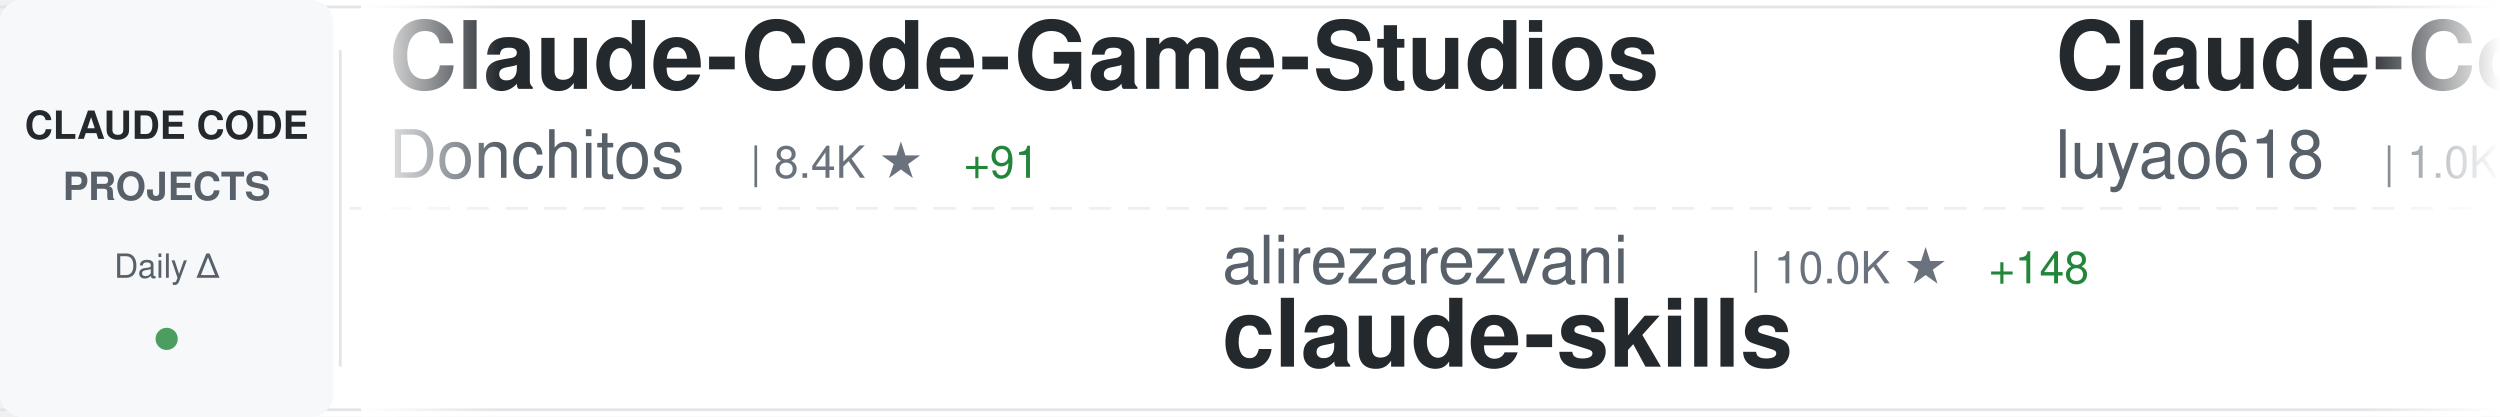
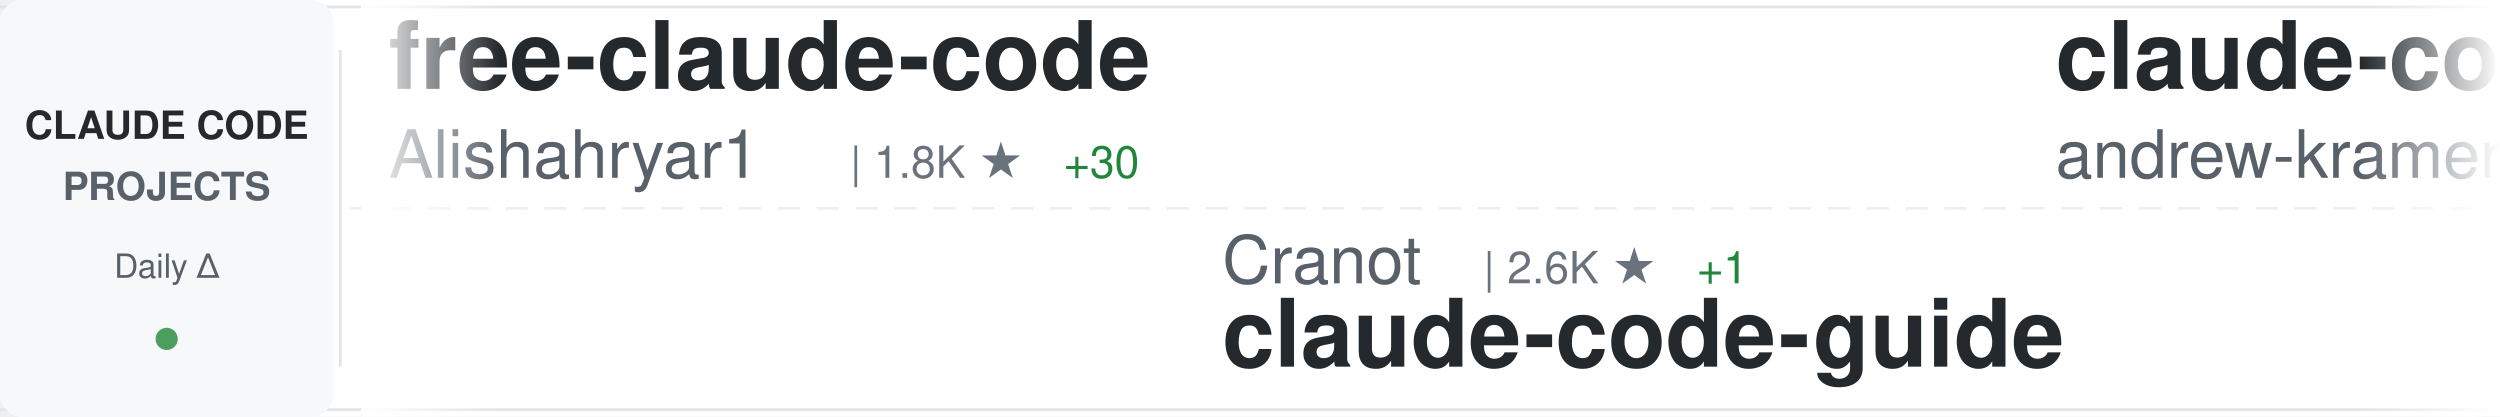
<svg xmlns="http://www.w3.org/2000/svg" width="900" height="150">
  <defs>
    <linearGradient id="awesomeLeftFade" x1="0%" y1="0%" x2="100%" y2="0%">
      <stop offset="0%" style="stop-color:#ffffff;stop-opacity:1" />
      <stop offset="100%" style="stop-color:#ffffff;stop-opacity:0" />
    </linearGradient>
    <linearGradient id="awesomeRightFade" x1="0%" y1="0%" x2="100%" y2="0%">
      <stop offset="0%" style="stop-color:#ffffff;stop-opacity:0" />
      <stop offset="100%" style="stop-color:#ffffff;stop-opacity:1" />
    </linearGradient>
  </defs>
  <rect width="900" height="150" fill="#ffffff" rx="8" />
  <rect x="0" y="2" width="900" height="1" fill="#e1e4e8" />
  <rect x="0" y="147" width="900" height="1" fill="#e1e4e8" />
  <line x1="0" y1="75" x2="900" y2="75" stroke="#e1e4e8" stroke-width="1" stroke-dasharray="8 6" opacity="0.6" />
  <rect x="0" y="0" width="120" height="150" fill="#f6f8fa" rx="8" />
  <text x="60" y="50" font-family="-apple-system, BlinkMacSystemFont, 'Segoe UI', Helvetica, Arial, sans-serif" font-size="14" font-weight="600" fill="#24292e" text-anchor="middle">CLAUDE CODE</text>
  <text x="60" y="72" font-family="-apple-system, BlinkMacSystemFont, 'Segoe UI', Helvetica, Arial, sans-serif" font-size="14" font-weight="600" fill="#586069" text-anchor="middle">PROJECTS</text>
  <text x="60" y="100" font-family="-apple-system, BlinkMacSystemFont, 'Segoe UI', Helvetica, Arial, sans-serif" font-size="12" font-weight="500" fill="#586069" text-anchor="middle">Daily Δ</text>
  <circle cx="60" cy="122" r="4" fill="#22863a" opacity="0.8" />
  <rect x="122" y="18" width="1" height="114" fill="#e1e4e8" />
  <clipPath id="awesomeTickerClip">
    <rect x="130" y="0" width="770" height="150" />
  </clipPath>
  <g clip-path="url(#awesomeTickerClip)">
    <g id="awesomeTickerItems">
      <animateTransform attributeName="transform" attributeType="XML" type="translate" from="0 0" to="-3000 0" dur="54s" repeatCount="indefinite" />
      <g transform="translate(0, 0)">
-         <text x="140" y="32" font-family="-apple-system, BlinkMacSystemFont, 'Segoe UI', Helvetica, Arial, sans-serif" font-size="34" font-weight="600" fill="#24292e">Claude-Code-Game-Studios</text>
-         <text x="140" y="64" font-family="-apple-system, BlinkMacSystemFont, 'Segoe UI', Helvetica, Arial, sans-serif" font-size="24" font-weight="400" fill="#586069">Donchitos</text>
-         <text x="270" y="64" font-family="-apple-system, BlinkMacSystemFont, 'Segoe UI', Helvetica, Arial, sans-serif" font-size="16" font-weight="500" fill="#6a737d">| 8.4K ★</text>
-         <text x="347" y="64" font-family="-apple-system, BlinkMacSystemFont, 'Segoe UI', Helvetica, Arial, sans-serif" font-size="16" font-weight="500" fill="#22863a"> +91</text>
+         <text x="140" y="32" font-family="-apple-system, BlinkMacSystemFont, 'Segoe UI', Helvetica, Arial, sans-serif" font-size="34" font-weight="600" fill="#24292e">free-claude-code</text>
+         <text x="140" y="64" font-family="-apple-system, BlinkMacSystemFont, 'Segoe UI', Helvetica, Arial, sans-serif" font-size="24" font-weight="400" fill="#586069">Alishahryar1</text>
+         <text x="306" y="64" font-family="-apple-system, BlinkMacSystemFont, 'Segoe UI', Helvetica, Arial, sans-serif" font-size="16" font-weight="500" fill="#6a737d">| 1.8K ★</text>
+         <text x="383" y="64" font-family="-apple-system, BlinkMacSystemFont, 'Segoe UI', Helvetica, Arial, sans-serif" font-size="16" font-weight="500" fill="#22863a"> +30</text>
      </g>
      <g transform="translate(300, 0)">
-         <text x="140" y="102" font-family="-apple-system, BlinkMacSystemFont, 'Segoe UI', Helvetica, Arial, sans-serif" font-size="24" font-weight="400" fill="#586069">alirezarezvani</text>
-         <text x="330" y="102" font-family="-apple-system, BlinkMacSystemFont, 'Segoe UI', Helvetica, Arial, sans-serif" font-size="16" font-weight="500" fill="#6a737d">| 10.0K ★</text>
-         <text x="416" y="102" font-family="-apple-system, BlinkMacSystemFont, 'Segoe UI', Helvetica, Arial, sans-serif" font-size="16" font-weight="500" fill="#22863a"> +148</text>
-         <text x="140" y="132" font-family="-apple-system, BlinkMacSystemFont, 'Segoe UI', Helvetica, Arial, sans-serif" font-size="34" font-weight="600" fill="#24292e">claude-skills</text>
+         <text x="140" y="102" font-family="-apple-system, BlinkMacSystemFont, 'Segoe UI', Helvetica, Arial, sans-serif" font-size="24" font-weight="400" fill="#586069">Cranot</text>
+         <text x="234" y="102" font-family="-apple-system, BlinkMacSystemFont, 'Segoe UI', Helvetica, Arial, sans-serif" font-size="16" font-weight="500" fill="#6a737d">| 2.6K ★</text>
+         <text x="311" y="102" font-family="-apple-system, BlinkMacSystemFont, 'Segoe UI', Helvetica, Arial, sans-serif" font-size="16" font-weight="500" fill="#22863a"> +1</text>
+         <text x="140" y="132" font-family="-apple-system, BlinkMacSystemFont, 'Segoe UI', Helvetica, Arial, sans-serif" font-size="34" font-weight="600" fill="#24292e">claude-code-guide</text>
      </g>
      <g transform="translate(600, 0)">
-         <text x="140" y="32" font-family="-apple-system, BlinkMacSystemFont, 'Segoe UI', Helvetica, Arial, sans-serif" font-size="34" font-weight="600" fill="#24292e">Claude-Code-Source-Study</text>
-         <text x="140" y="64" font-family="-apple-system, BlinkMacSystemFont, 'Segoe UI', Helvetica, Arial, sans-serif" font-size="24" font-weight="400" fill="#586069">luyao618</text>
-         <text x="258" y="64" font-family="-apple-system, BlinkMacSystemFont, 'Segoe UI', Helvetica, Arial, sans-serif" font-size="16" font-weight="500" fill="#6a737d">| 1.0K ★</text>
-         <text x="335" y="64" font-family="-apple-system, BlinkMacSystemFont, 'Segoe UI', Helvetica, Arial, sans-serif" font-size="16" font-weight="500" fill="#22863a"> +46</text>
+         <text x="140" y="32" font-family="-apple-system, BlinkMacSystemFont, 'Segoe UI', Helvetica, Arial, sans-serif" font-size="34" font-weight="600" fill="#24292e">claude-code-source-build</text>
+         <text x="140" y="64" font-family="-apple-system, BlinkMacSystemFont, 'Segoe UI', Helvetica, Arial, sans-serif" font-size="24" font-weight="400" fill="#586069">andrew-kramer-inno</text>
+         <text x="378" y="64" font-family="-apple-system, BlinkMacSystemFont, 'Segoe UI', Helvetica, Arial, sans-serif" font-size="16" font-weight="500" fill="#6a737d">| 559 ★</text>
+         <text x="446" y="64" font-family="-apple-system, BlinkMacSystemFont, 'Segoe UI', Helvetica, Arial, sans-serif" font-size="16" font-weight="500" fill="#22863a"> +5</text>
      </g>
      <g transform="translate(900, 0)">
+         <text x="140" y="102" font-family="-apple-system, BlinkMacSystemFont, 'Segoe UI', Helvetica, Arial, sans-serif" font-size="24" font-weight="400" fill="#586069">LING71671</text>
+         <text x="270" y="102" font-family="-apple-system, BlinkMacSystemFont, 'Segoe UI', Helvetica, Arial, sans-serif" font-size="16" font-weight="500" fill="#6a737d">| 691 ★</text>
+         <text x="338" y="102" font-family="-apple-system, BlinkMacSystemFont, 'Segoe UI', Helvetica, Arial, sans-serif" font-size="16" font-weight="500" fill="#22863a"> +18</text>
+         <text x="140" y="132" font-family="-apple-system, BlinkMacSystemFont, 'Segoe UI', Helvetica, Arial, sans-serif" font-size="34" font-weight="600" fill="#24292e">Open-ClaudeCode</text>
+       </g>
+       <g transform="translate(1200, 0)">
+         <text x="140" y="32" font-family="-apple-system, BlinkMacSystemFont, 'Segoe UI', Helvetica, Arial, sans-serif" font-size="34" font-weight="600" fill="#24292e">claude-code-source-code-...</text>
+         <text x="140" y="64" font-family="-apple-system, BlinkMacSystemFont, 'Segoe UI', Helvetica, Arial, sans-serif" font-size="24" font-weight="400" fill="#586069">ghuntley</text>
+         <text x="258" y="64" font-family="-apple-system, BlinkMacSystemFont, 'Segoe UI', Helvetica, Arial, sans-serif" font-size="16" font-weight="500" fill="#6a737d">| 968 ★</text>
+         <text x="326" y="64" font-family="-apple-system, BlinkMacSystemFont, 'Segoe UI', Helvetica, Arial, sans-serif" font-size="16" font-weight="500" fill="#22863a"> +3</text>
+       </g>
+       <g transform="translate(1500, 0)">
        <text x="140" y="102" font-family="-apple-system, BlinkMacSystemFont, 'Segoe UI', Helvetica, Arial, sans-serif" font-size="24" font-weight="400" fill="#586069">router-for-me</text>
-         <text x="318" y="102" font-family="-apple-system, BlinkMacSystemFont, 'Segoe UI', Helvetica, Arial, sans-serif" font-size="16" font-weight="500" fill="#6a737d">| 24.0K ★</text>
-         <text x="404" y="102" font-family="-apple-system, BlinkMacSystemFont, 'Segoe UI', Helvetica, Arial, sans-serif" font-size="16" font-weight="500" fill="#22863a"> +330</text>
+         <text x="318" y="102" font-family="-apple-system, BlinkMacSystemFont, 'Segoe UI', Helvetica, Arial, sans-serif" font-size="16" font-weight="500" fill="#6a737d">| 24.1K ★</text>
+         <text x="404" y="102" font-family="-apple-system, BlinkMacSystemFont, 'Segoe UI', Helvetica, Arial, sans-serif" font-size="16" font-weight="500" fill="#22863a"> +337</text>
        <text x="140" y="132" font-family="-apple-system, BlinkMacSystemFont, 'Segoe UI', Helvetica, Arial, sans-serif" font-size="34" font-weight="600" fill="#24292e">CLIProxyAPI</text>
      </g>
-       <g transform="translate(1200, 0)">
+       <g transform="translate(1800, 0)">
        <text x="140" y="32" font-family="-apple-system, BlinkMacSystemFont, 'Segoe UI', Helvetica, Arial, sans-serif" font-size="34" font-weight="600" fill="#24292e">claude-code-security-rev...</text>
        <text x="140" y="64" font-family="-apple-system, BlinkMacSystemFont, 'Segoe UI', Helvetica, Arial, sans-serif" font-size="24" font-weight="400" fill="#586069">anthropics</text>
        <text x="282" y="64" font-family="-apple-system, BlinkMacSystemFont, 'Segoe UI', Helvetica, Arial, sans-serif" font-size="16" font-weight="500" fill="#6a737d">| 4.2K ★</text>
-         <text x="359" y="64" font-family="-apple-system, BlinkMacSystemFont, 'Segoe UI', Helvetica, Arial, sans-serif" font-size="16" font-weight="500" fill="#22863a"> +13</text>
-       </g>
-       <g transform="translate(1500, 0)">
-         <text x="140" y="102" font-family="-apple-system, BlinkMacSystemFont, 'Segoe UI', Helvetica, Arial, sans-serif" font-size="24" font-weight="400" fill="#586069">777genius</text>
-         <text x="270" y="102" font-family="-apple-system, BlinkMacSystemFont, 'Segoe UI', Helvetica, Arial, sans-serif" font-size="16" font-weight="500" fill="#6a737d">| 889 ★</text>
-         <text x="338" y="102" font-family="-apple-system, BlinkMacSystemFont, 'Segoe UI', Helvetica, Arial, sans-serif" font-size="16" font-weight="500" fill="#22863a"> +4</text>
-         <text x="140" y="132" font-family="-apple-system, BlinkMacSystemFont, 'Segoe UI', Helvetica, Arial, sans-serif" font-size="34" font-weight="600" fill="#24292e">claude-code-source-code</text>
-       </g>
-       <g transform="translate(1800, 0)">
-         <text x="140" y="32" font-family="-apple-system, BlinkMacSystemFont, 'Segoe UI', Helvetica, Arial, sans-serif" font-size="34" font-weight="600" fill="#24292e">claude-code</text>
-         <text x="140" y="64" font-family="-apple-system, BlinkMacSystemFont, 'Segoe UI', Helvetica, Arial, sans-serif" font-size="24" font-weight="400" fill="#586069">T-Lab-CUHKSZ</text>
-         <text x="306" y="64" font-family="-apple-system, BlinkMacSystemFont, 'Segoe UI', Helvetica, Arial, sans-serif" font-size="16" font-weight="500" fill="#6a737d">| 285 ★</text>
-         <text x="374" y="64" font-family="-apple-system, BlinkMacSystemFont, 'Segoe UI', Helvetica, Arial, sans-serif" font-size="16" font-weight="500" fill="#22863a"> +2</text>
+         <text x="359" y="64" font-family="-apple-system, BlinkMacSystemFont, 'Segoe UI', Helvetica, Arial, sans-serif" font-size="16" font-weight="500" fill="#22863a"> +17</text>
      </g>
      <g transform="translate(2100, 0)">
-         <text x="140" y="102" font-family="-apple-system, BlinkMacSystemFont, 'Segoe UI', Helvetica, Arial, sans-serif" font-size="24" font-weight="400" fill="#586069">anthropics</text>
-         <text x="282" y="102" font-family="-apple-system, BlinkMacSystemFont, 'Segoe UI', Helvetica, Arial, sans-serif" font-size="16" font-weight="500" fill="#6a737d">| 110.8K ★</text>
-         <text x="377" y="102" font-family="-apple-system, BlinkMacSystemFont, 'Segoe UI', Helvetica, Arial, sans-serif" font-size="16" font-weight="500" fill="#22863a"> +665</text>
-         <text x="140" y="132" font-family="-apple-system, BlinkMacSystemFont, 'Segoe UI', Helvetica, Arial, sans-serif" font-size="34" font-weight="600" fill="#24292e">claude-code</text>
+         <text x="140" y="102" font-family="-apple-system, BlinkMacSystemFont, 'Segoe UI', Helvetica, Arial, sans-serif" font-size="24" font-weight="400" fill="#586069">wshobson</text>
+         <text x="258" y="102" font-family="-apple-system, BlinkMacSystemFont, 'Segoe UI', Helvetica, Arial, sans-serif" font-size="16" font-weight="500" fill="#6a737d">| 33.2K ★</text>
+         <text x="344" y="102" font-family="-apple-system, BlinkMacSystemFont, 'Segoe UI', Helvetica, Arial, sans-serif" font-size="16" font-weight="500" fill="#22863a"> +61</text>
+         <text x="140" y="132" font-family="-apple-system, BlinkMacSystemFont, 'Segoe UI', Helvetica, Arial, sans-serif" font-size="34" font-weight="600" fill="#24292e">agents</text>
      </g>
      <g transform="translate(2400, 0)">
-         <text x="140" y="32" font-family="-apple-system, BlinkMacSystemFont, 'Segoe UI', Helvetica, Arial, sans-serif" font-size="34" font-weight="600" fill="#24292e">claude-code-book</text>
-         <text x="140" y="64" font-family="-apple-system, BlinkMacSystemFont, 'Segoe UI', Helvetica, Arial, sans-serif" font-size="24" font-weight="400" fill="#586069">lintsinghua</text>
-         <text x="294" y="64" font-family="-apple-system, BlinkMacSystemFont, 'Segoe UI', Helvetica, Arial, sans-serif" font-size="16" font-weight="500" fill="#6a737d">| 2.4K ★</text>
-         <text x="371" y="64" font-family="-apple-system, BlinkMacSystemFont, 'Segoe UI', Helvetica, Arial, sans-serif" font-size="16" font-weight="500" fill="#22863a"> +124</text>
+         <text x="140" y="32" font-family="-apple-system, BlinkMacSystemFont, 'Segoe UI', Helvetica, Arial, sans-serif" font-size="34" font-weight="600" fill="#24292e">superpowers</text>
+         <text x="140" y="64" font-family="-apple-system, BlinkMacSystemFont, 'Segoe UI', Helvetica, Arial, sans-serif" font-size="24" font-weight="400" fill="#586069">obra</text>
+         <text x="210" y="64" font-family="-apple-system, BlinkMacSystemFont, 'Segoe UI', Helvetica, Arial, sans-serif" font-size="16" font-weight="500" fill="#6a737d">| 140.7K ★</text>
+         <text x="305" y="64" font-family="-apple-system, BlinkMacSystemFont, 'Segoe UI', Helvetica, Arial, sans-serif" font-size="16" font-weight="500" fill="#22863a"> +2.0K</text>
      </g>
      <g transform="translate(2700, 0)">
-         <text x="140" y="102" font-family="-apple-system, BlinkMacSystemFont, 'Segoe UI', Helvetica, Arial, sans-serif" font-size="24" font-weight="400" fill="#586069">kodu-ai</text>
-         <text x="246" y="102" font-family="-apple-system, BlinkMacSystemFont, 'Segoe UI', Helvetica, Arial, sans-serif" font-size="16" font-weight="500" fill="#6a737d">| 5.3K ★</text>
-         <text x="140" y="132" font-family="-apple-system, BlinkMacSystemFont, 'Segoe UI', Helvetica, Arial, sans-serif" font-size="34" font-weight="600" fill="#24292e">claude-coder</text>
+         <text x="140" y="102" font-family="-apple-system, BlinkMacSystemFont, 'Segoe UI', Helvetica, Arial, sans-serif" font-size="24" font-weight="400" fill="#586069">Maciek-roboblog</text>
+         <text x="342" y="102" font-family="-apple-system, BlinkMacSystemFont, 'Segoe UI', Helvetica, Arial, sans-serif" font-size="16" font-weight="500" fill="#6a737d">| 7.4K ★</text>
+         <text x="419" y="102" font-family="-apple-system, BlinkMacSystemFont, 'Segoe UI', Helvetica, Arial, sans-serif" font-size="16" font-weight="500" fill="#22863a"> +26</text>
+         <text x="140" y="132" font-family="-apple-system, BlinkMacSystemFont, 'Segoe UI', Helvetica, Arial, sans-serif" font-size="34" font-weight="600" fill="#24292e">Claude-Code-Usage-Monito...</text>
      </g>
      <g transform="translate(3000, 0)">
-         <text x="140" y="32" font-family="-apple-system, BlinkMacSystemFont, 'Segoe UI', Helvetica, Arial, sans-serif" font-size="34" font-weight="600" fill="#24292e">Claude-Code-Game-Studios</text>
-         <text x="140" y="64" font-family="-apple-system, BlinkMacSystemFont, 'Segoe UI', Helvetica, Arial, sans-serif" font-size="24" font-weight="400" fill="#586069">Donchitos</text>
-         <text x="270" y="64" font-family="-apple-system, BlinkMacSystemFont, 'Segoe UI', Helvetica, Arial, sans-serif" font-size="16" font-weight="500" fill="#6a737d">| 8.4K ★</text>
-         <text x="347" y="64" font-family="-apple-system, BlinkMacSystemFont, 'Segoe UI', Helvetica, Arial, sans-serif" font-size="16" font-weight="500" fill="#22863a"> +91</text>
+         <text x="140" y="32" font-family="-apple-system, BlinkMacSystemFont, 'Segoe UI', Helvetica, Arial, sans-serif" font-size="34" font-weight="600" fill="#24292e">free-claude-code</text>
+         <text x="140" y="64" font-family="-apple-system, BlinkMacSystemFont, 'Segoe UI', Helvetica, Arial, sans-serif" font-size="24" font-weight="400" fill="#586069">Alishahryar1</text>
+         <text x="306" y="64" font-family="-apple-system, BlinkMacSystemFont, 'Segoe UI', Helvetica, Arial, sans-serif" font-size="16" font-weight="500" fill="#6a737d">| 1.8K ★</text>
+         <text x="383" y="64" font-family="-apple-system, BlinkMacSystemFont, 'Segoe UI', Helvetica, Arial, sans-serif" font-size="16" font-weight="500" fill="#22863a"> +30</text>
      </g>
      <g transform="translate(3300, 0)">
-         <text x="140" y="102" font-family="-apple-system, BlinkMacSystemFont, 'Segoe UI', Helvetica, Arial, sans-serif" font-size="24" font-weight="400" fill="#586069">alirezarezvani</text>
-         <text x="330" y="102" font-family="-apple-system, BlinkMacSystemFont, 'Segoe UI', Helvetica, Arial, sans-serif" font-size="16" font-weight="500" fill="#6a737d">| 10.0K ★</text>
-         <text x="416" y="102" font-family="-apple-system, BlinkMacSystemFont, 'Segoe UI', Helvetica, Arial, sans-serif" font-size="16" font-weight="500" fill="#22863a"> +148</text>
-         <text x="140" y="132" font-family="-apple-system, BlinkMacSystemFont, 'Segoe UI', Helvetica, Arial, sans-serif" font-size="34" font-weight="600" fill="#24292e">claude-skills</text>
+         <text x="140" y="102" font-family="-apple-system, BlinkMacSystemFont, 'Segoe UI', Helvetica, Arial, sans-serif" font-size="24" font-weight="400" fill="#586069">Cranot</text>
+         <text x="234" y="102" font-family="-apple-system, BlinkMacSystemFont, 'Segoe UI', Helvetica, Arial, sans-serif" font-size="16" font-weight="500" fill="#6a737d">| 2.6K ★</text>
+         <text x="311" y="102" font-family="-apple-system, BlinkMacSystemFont, 'Segoe UI', Helvetica, Arial, sans-serif" font-size="16" font-weight="500" fill="#22863a"> +1</text>
+         <text x="140" y="132" font-family="-apple-system, BlinkMacSystemFont, 'Segoe UI', Helvetica, Arial, sans-serif" font-size="34" font-weight="600" fill="#24292e">claude-code-guide</text>
      </g>
      <g transform="translate(3600, 0)">
-         <text x="140" y="32" font-family="-apple-system, BlinkMacSystemFont, 'Segoe UI', Helvetica, Arial, sans-serif" font-size="34" font-weight="600" fill="#24292e">Claude-Code-Source-Study</text>
-         <text x="140" y="64" font-family="-apple-system, BlinkMacSystemFont, 'Segoe UI', Helvetica, Arial, sans-serif" font-size="24" font-weight="400" fill="#586069">luyao618</text>
-         <text x="258" y="64" font-family="-apple-system, BlinkMacSystemFont, 'Segoe UI', Helvetica, Arial, sans-serif" font-size="16" font-weight="500" fill="#6a737d">| 1.0K ★</text>
-         <text x="335" y="64" font-family="-apple-system, BlinkMacSystemFont, 'Segoe UI', Helvetica, Arial, sans-serif" font-size="16" font-weight="500" fill="#22863a"> +46</text>
+         <text x="140" y="32" font-family="-apple-system, BlinkMacSystemFont, 'Segoe UI', Helvetica, Arial, sans-serif" font-size="34" font-weight="600" fill="#24292e">claude-code-source-build</text>
+         <text x="140" y="64" font-family="-apple-system, BlinkMacSystemFont, 'Segoe UI', Helvetica, Arial, sans-serif" font-size="24" font-weight="400" fill="#586069">andrew-kramer-inno</text>
+         <text x="378" y="64" font-family="-apple-system, BlinkMacSystemFont, 'Segoe UI', Helvetica, Arial, sans-serif" font-size="16" font-weight="500" fill="#6a737d">| 559 ★</text>
+         <text x="446" y="64" font-family="-apple-system, BlinkMacSystemFont, 'Segoe UI', Helvetica, Arial, sans-serif" font-size="16" font-weight="500" fill="#22863a"> +5</text>
      </g>
      <g transform="translate(3900, 0)">
-         <text x="140" y="102" font-family="-apple-system, BlinkMacSystemFont, 'Segoe UI', Helvetica, Arial, sans-serif" font-size="24" font-weight="400" fill="#586069">router-for-me</text>
-         <text x="318" y="102" font-family="-apple-system, BlinkMacSystemFont, 'Segoe UI', Helvetica, Arial, sans-serif" font-size="16" font-weight="500" fill="#6a737d">| 24.0K ★</text>
-         <text x="404" y="102" font-family="-apple-system, BlinkMacSystemFont, 'Segoe UI', Helvetica, Arial, sans-serif" font-size="16" font-weight="500" fill="#22863a"> +330</text>
-         <text x="140" y="132" font-family="-apple-system, BlinkMacSystemFont, 'Segoe UI', Helvetica, Arial, sans-serif" font-size="34" font-weight="600" fill="#24292e">CLIProxyAPI</text>
+         <text x="140" y="102" font-family="-apple-system, BlinkMacSystemFont, 'Segoe UI', Helvetica, Arial, sans-serif" font-size="24" font-weight="400" fill="#586069">LING71671</text>
+         <text x="270" y="102" font-family="-apple-system, BlinkMacSystemFont, 'Segoe UI', Helvetica, Arial, sans-serif" font-size="16" font-weight="500" fill="#6a737d">| 691 ★</text>
+         <text x="338" y="102" font-family="-apple-system, BlinkMacSystemFont, 'Segoe UI', Helvetica, Arial, sans-serif" font-size="16" font-weight="500" fill="#22863a"> +18</text>
+         <text x="140" y="132" font-family="-apple-system, BlinkMacSystemFont, 'Segoe UI', Helvetica, Arial, sans-serif" font-size="34" font-weight="600" fill="#24292e">Open-ClaudeCode</text>
      </g>
    </g>
  </g>
  <rect x="130" y="0" width="50" height="150" fill="url(#awesomeLeftFade)" />
  <rect x="850" y="0" width="50" height="150" fill="url(#awesomeRightFade)" />
</svg>
